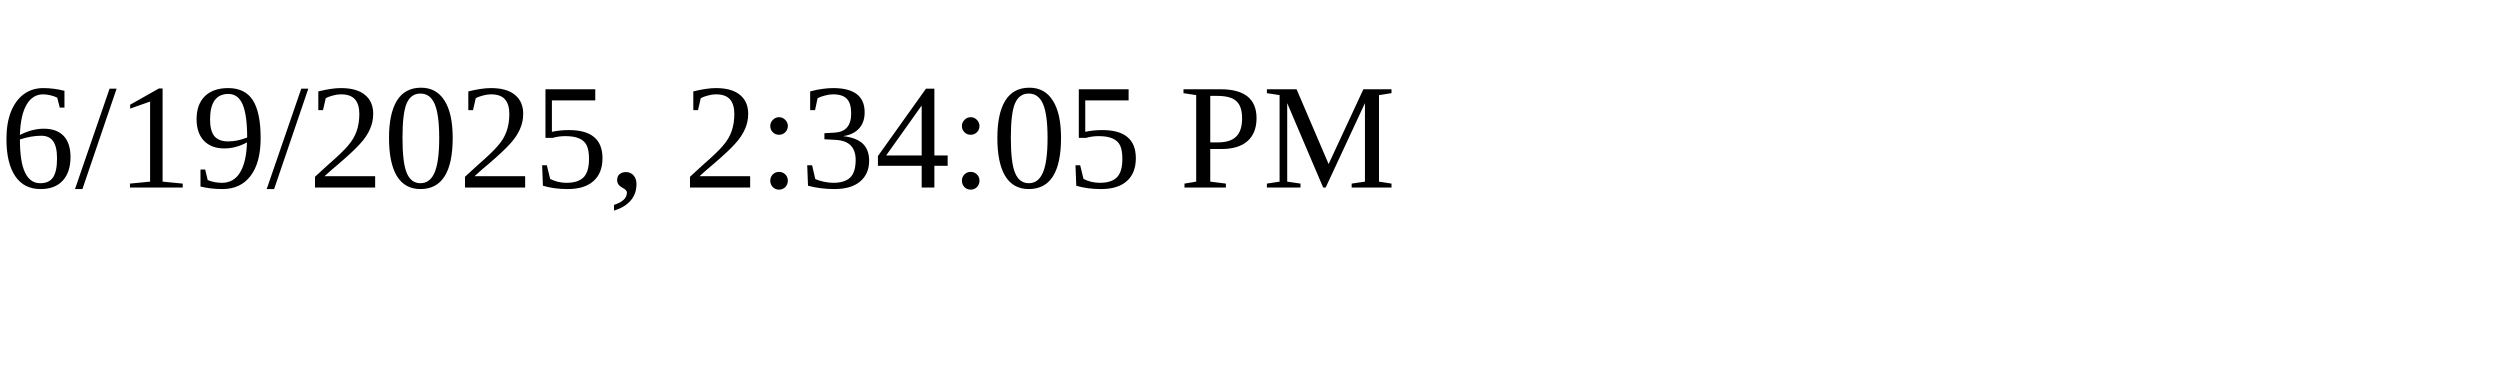
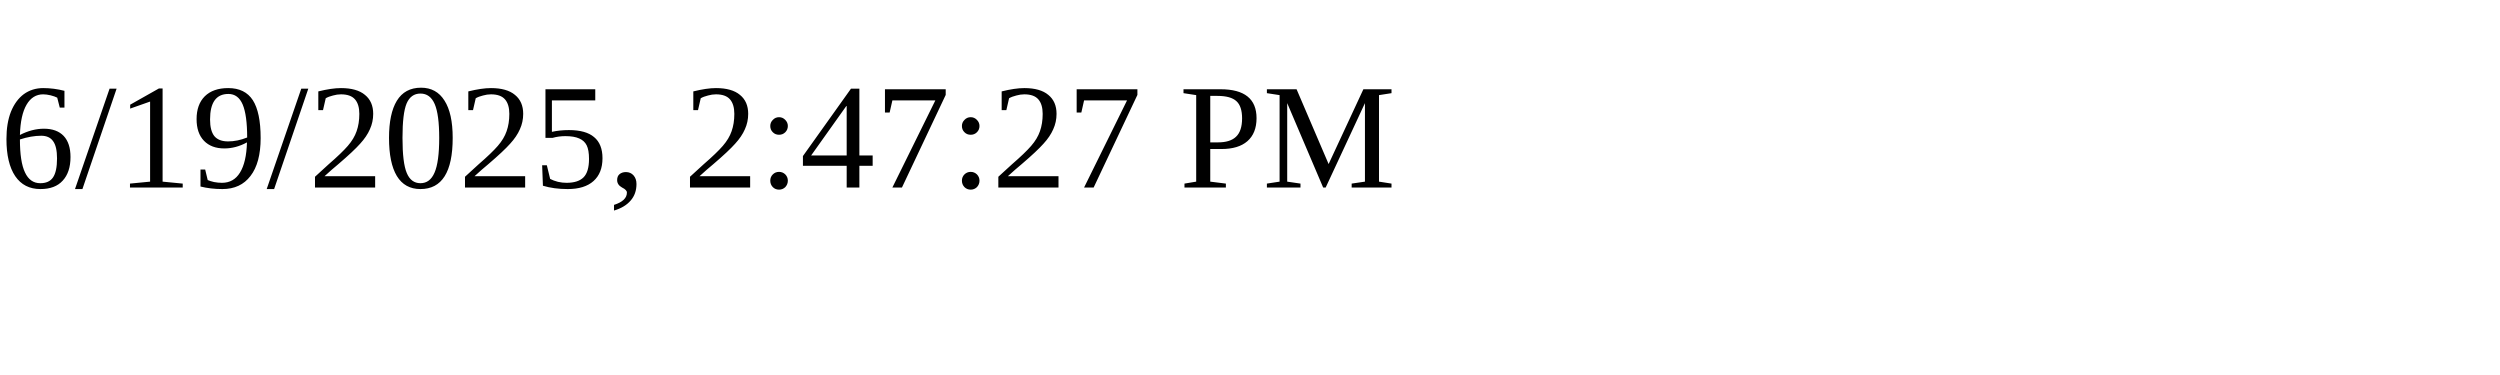
<svg xmlns="http://www.w3.org/2000/svg" height="30" width="200">
-   <text x="0" y="15">6/19/2025, 2:34:05 PM</text>
+   <text x="0" y="15">6/19/2025, 2:47:27 PM</text>
</svg>
